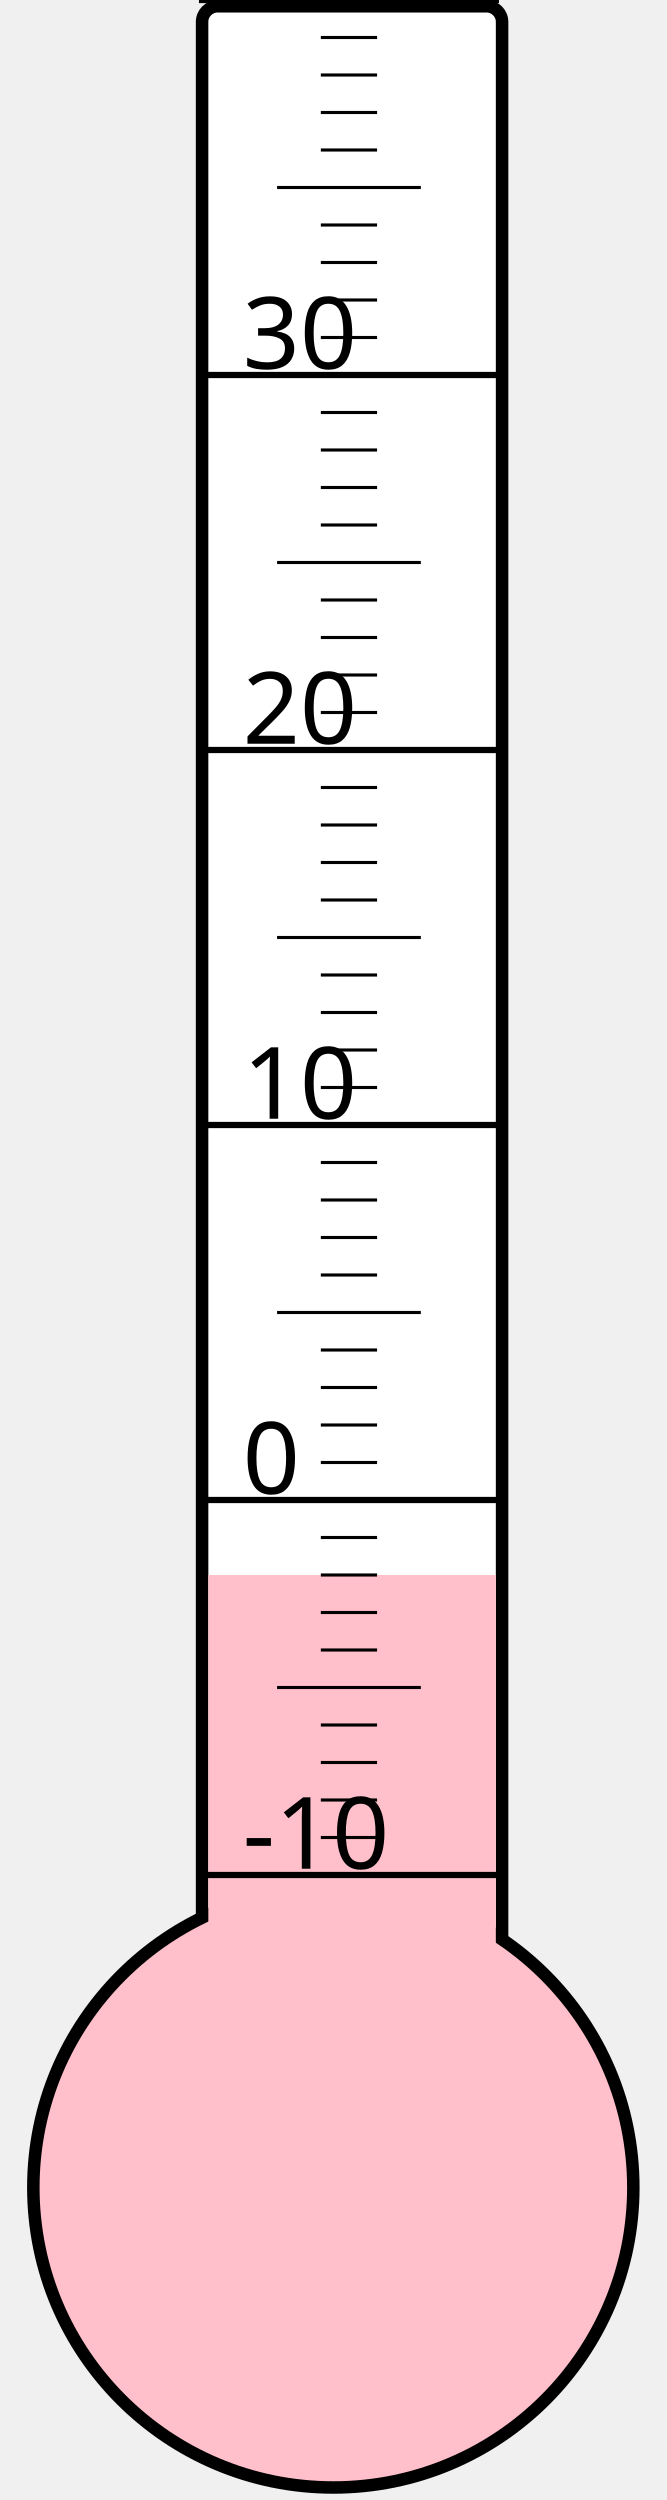
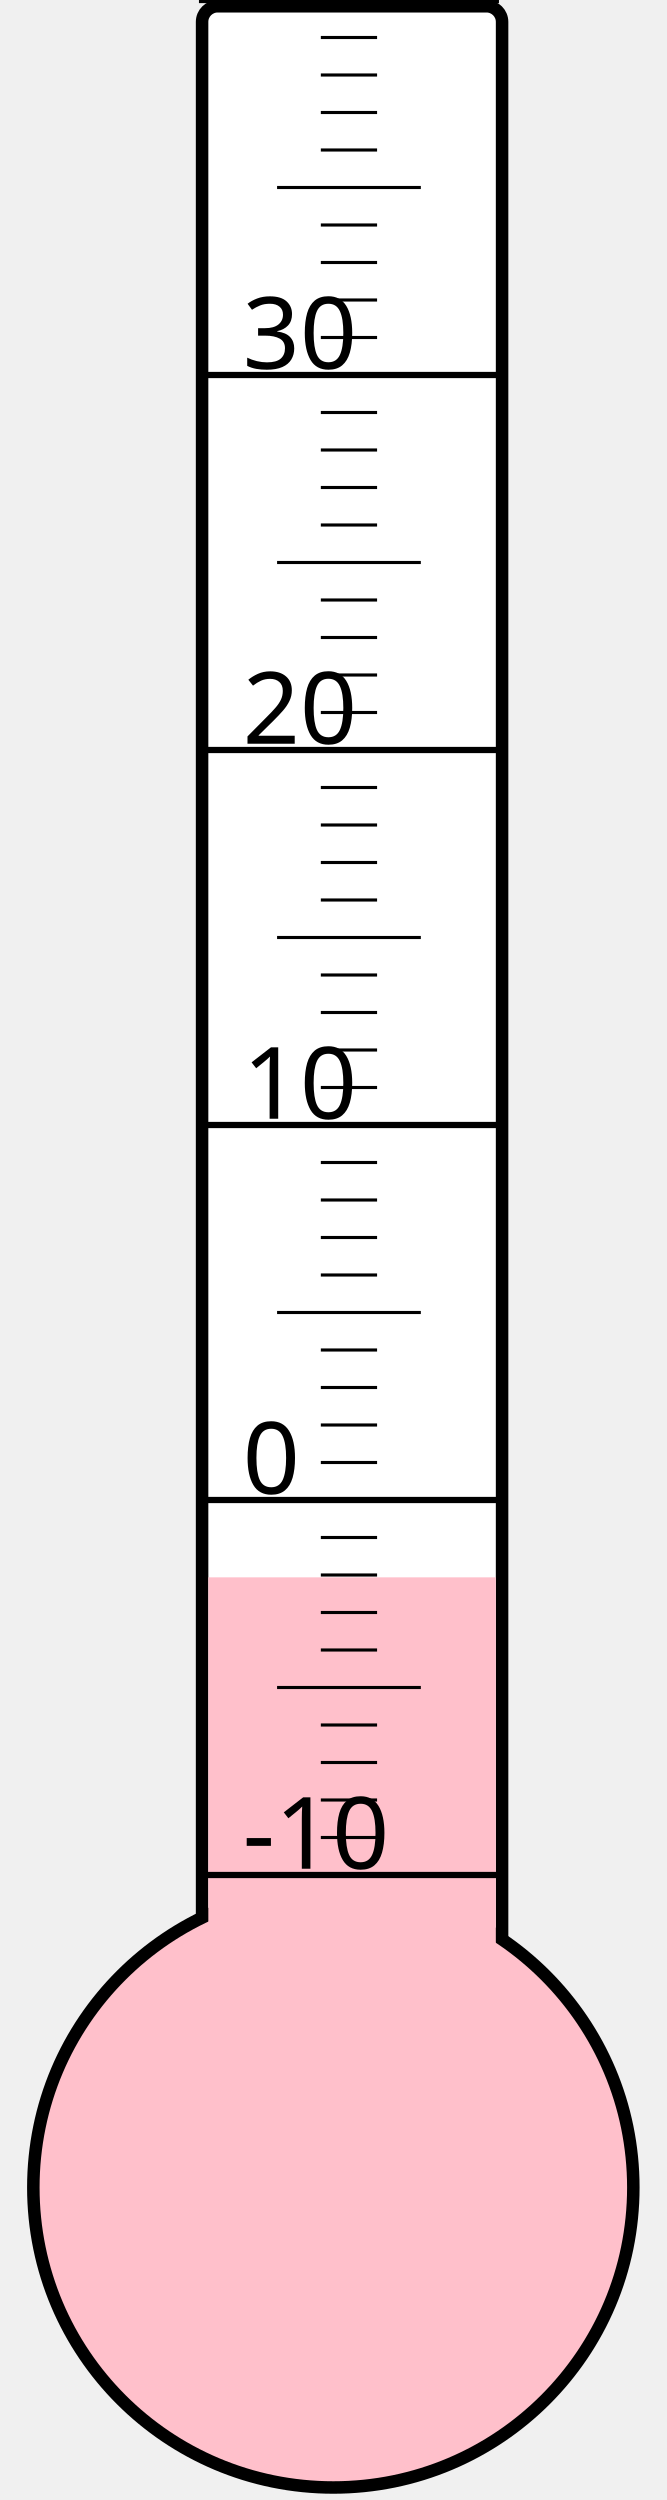
<svg xmlns="http://www.w3.org/2000/svg" width="40px" height="150px" viewBox="0 0 200 800">
  <rect width="200" height="800" x="0" y="0" style="fill: #ffffeb; fill-opacity: 0;" />
  <rect width="96" height="680" x="58" y="2" rx="5" ry="5" style="fill: white; fill-opacity: 1; stroke: black; stroke-width: 4;" />
  <circle cx="100" cy="700" r="96" style="fill: pink; stroke: black; stroke-width: 4;" />
-   <rect width="92" height="196.0" x="60" y="504.0" style="fill: pink; fill-opacity: 1; stroke-width: 0;" />
+   <rect width="92" height="195.25" x="60" y="504.75" style="fill: pink; fill-opacity: 1; stroke-width: 0;" />
  <text x="71" y="598" style="font-family: sans-serif; font-size: 24pt;">-10</text>
  <text x="71" y="478" style="font-family: sans-serif; font-size: 24pt;">0</text>
  <text x="71" y="358" style="font-family: sans-serif; font-size: 24pt;">10</text>
  <text x="71" y="238" style="font-family: sans-serif; font-size: 24pt;">20</text>
  <text x="71" y="118" style="font-family: sans-serif; font-size: 24pt;">30</text>
  <g style="stroke: black;">
    <line x1="57" y1="600" x2="153" y2="600" style="stroke-width: 2;" />
    <line x1="96" y1="588" x2="114" y2="588" style="stroke-width: 1;" />
    <line x1="96" y1="576" x2="114" y2="576" style="stroke-width: 1;" />
    <line x1="96" y1="564" x2="114" y2="564" style="stroke-width: 1;" />
    <line x1="96" y1="552" x2="114" y2="552" style="stroke-width: 1;" />
    <line x1="82" y1="540" x2="128" y2="540" style="stroke-width: 1;" />
    <line x1="96" y1="528" x2="114" y2="528" style="stroke-width: 1;" />
    <line x1="96" y1="516" x2="114" y2="516" style="stroke-width: 1;" />
    <line x1="96" y1="504" x2="114" y2="504" style="stroke-width: 1;" />
    <line x1="96" y1="492" x2="114" y2="492" style="stroke-width: 1;" />
    <line x1="57" y1="480" x2="153" y2="480" style="stroke-width: 2;" />
    <line x1="96" y1="468" x2="114" y2="468" style="stroke-width: 1;" />
    <line x1="96" y1="456" x2="114" y2="456" style="stroke-width: 1;" />
    <line x1="96" y1="444" x2="114" y2="444" style="stroke-width: 1;" />
    <line x1="96" y1="432" x2="114" y2="432" style="stroke-width: 1;" />
    <line x1="82" y1="420" x2="128" y2="420" style="stroke-width: 1;" />
    <line x1="96" y1="408" x2="114" y2="408" style="stroke-width: 1;" />
    <line x1="96" y1="396" x2="114" y2="396" style="stroke-width: 1;" />
    <line x1="96" y1="384" x2="114" y2="384" style="stroke-width: 1;" />
    <line x1="96" y1="372" x2="114" y2="372" style="stroke-width: 1;" />
    <line x1="57" y1="360" x2="153" y2="360" style="stroke-width: 2;" />
    <line x1="96" y1="348" x2="114" y2="348" style="stroke-width: 1;" />
    <line x1="96" y1="336" x2="114" y2="336" style="stroke-width: 1;" />
    <line x1="96" y1="324" x2="114" y2="324" style="stroke-width: 1;" />
    <line x1="96" y1="312" x2="114" y2="312" style="stroke-width: 1;" />
    <line x1="82" y1="300" x2="128" y2="300" style="stroke-width: 1;" />
    <line x1="96" y1="288" x2="114" y2="288" style="stroke-width: 1;" />
    <line x1="96" y1="276" x2="114" y2="276" style="stroke-width: 1;" />
    <line x1="96" y1="264" x2="114" y2="264" style="stroke-width: 1;" />
    <line x1="96" y1="252" x2="114" y2="252" style="stroke-width: 1;" />
    <line x1="57" y1="240" x2="153" y2="240" style="stroke-width: 2;" />
    <line x1="96" y1="228" x2="114" y2="228" style="stroke-width: 1;" />
    <line x1="96" y1="216" x2="114" y2="216" style="stroke-width: 1;" />
    <line x1="96" y1="204" x2="114" y2="204" style="stroke-width: 1;" />
    <line x1="96" y1="192" x2="114" y2="192" style="stroke-width: 1;" />
    <line x1="82" y1="180" x2="128" y2="180" style="stroke-width: 1;" />
    <line x1="96" y1="168" x2="114" y2="168" style="stroke-width: 1;" />
    <line x1="96" y1="156" x2="114" y2="156" style="stroke-width: 1;" />
    <line x1="96" y1="144" x2="114" y2="144" style="stroke-width: 1;" />
    <line x1="96" y1="132" x2="114" y2="132" style="stroke-width: 1;" />
    <line x1="57" y1="120" x2="153" y2="120" style="stroke-width: 2;" />
    <line x1="96" y1="108" x2="114" y2="108" style="stroke-width: 1;" />
    <line x1="96" y1="96" x2="114" y2="96" style="stroke-width: 1;" />
    <line x1="96" y1="84" x2="114" y2="84" style="stroke-width: 1;" />
    <line x1="96" y1="72" x2="114" y2="72" style="stroke-width: 1;" />
    <line x1="82" y1="60" x2="128" y2="60" style="stroke-width: 1;" />
    <line x1="96" y1="48" x2="114" y2="48" style="stroke-width: 1;" />
    <line x1="96" y1="36" x2="114" y2="36" style="stroke-width: 1;" />
    <line x1="96" y1="24" x2="114" y2="24" style="stroke-width: 1;" />
    <line x1="96" y1="12" x2="114" y2="12" style="stroke-width: 1;" />
    <line x1="57" y1="0" x2="153" y2="0" style="stroke-width: 2;" />
  </g>
</svg>
